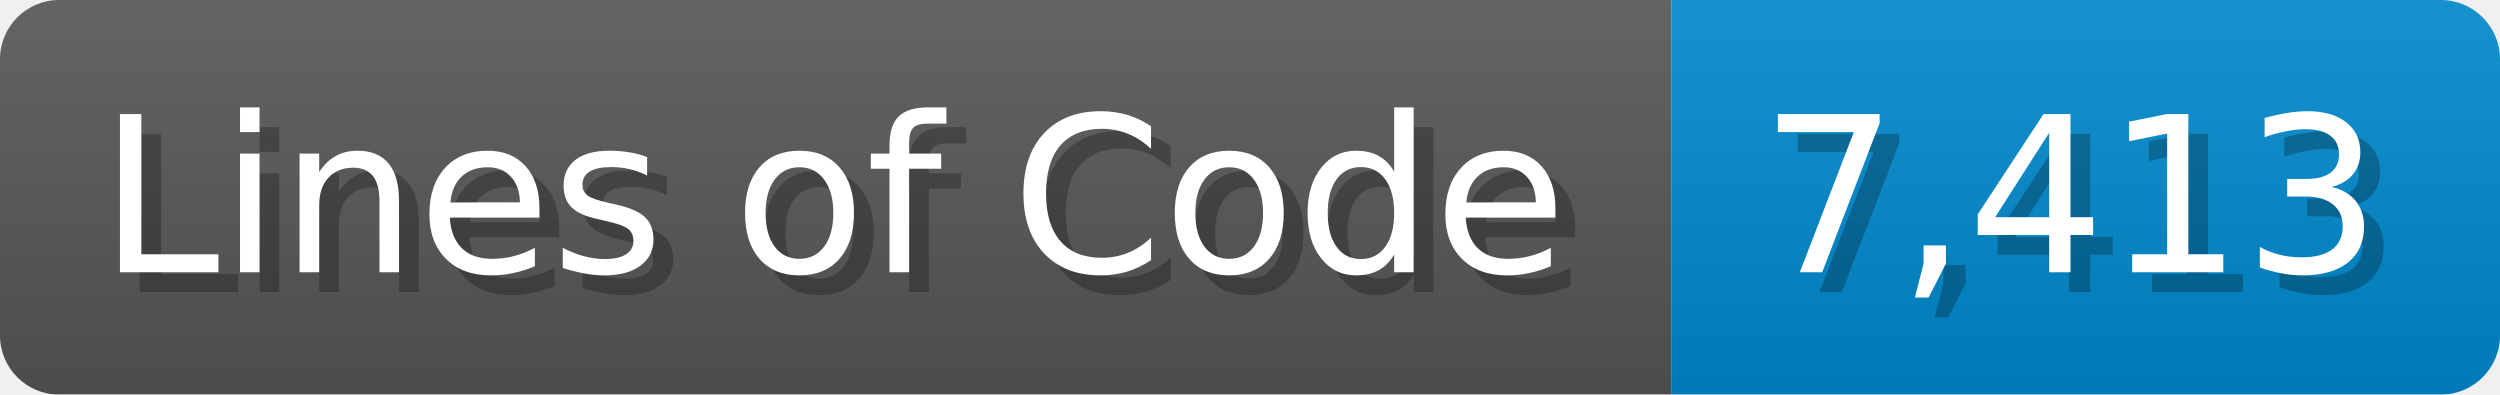
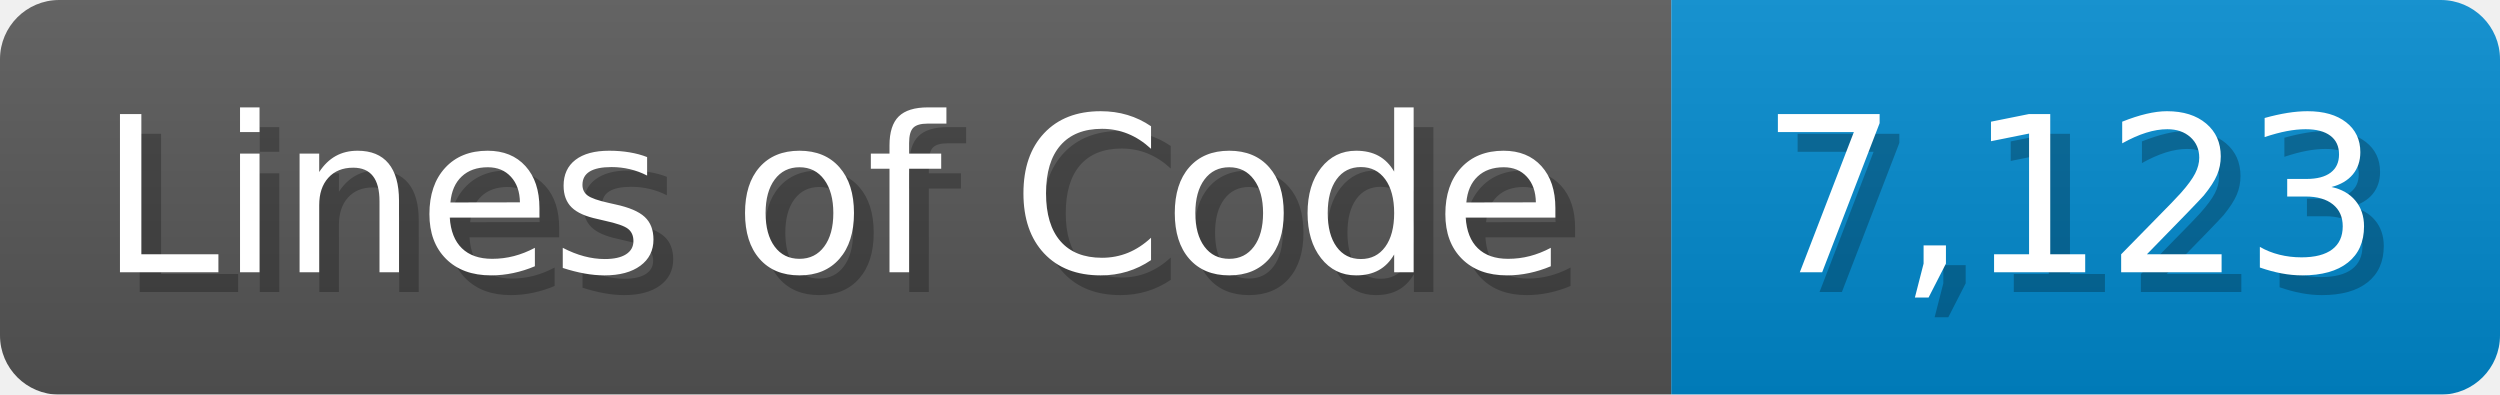
<svg xmlns="http://www.w3.org/2000/svg" width="126.7" height="20" viewBox="0 0 1267 200">
  <linearGradient id="a" x2="0" y2="100%">
    <stop offset="0" stop-opacity=".1" stop-color="#EEE" />
    <stop offset="1" stop-opacity=".1" />
  </linearGradient>
  <mask id="m">
    <rect width="1267" height="200" rx="30" fill="#FFF" />
  </mask>
  <g mask="url(#m)">
    <rect width="847" height="200" fill="#555" />
    <rect width="420" height="200" fill="#08C" x="847" />
    <rect width="1267" height="200" fill="url(#a)" />
  </g>
  <g fill="#fff" text-anchor="start" font-family="Verdana,DejaVu Sans,sans-serif" font-size="110">
    <text x="60" y="148" textLength="747" fill="#000" opacity="0.25">Lines of Code</text>
    <text x="50" y="138" textLength="747">Lines of Code</text>
-     <text x="902" y="148" textLength="320" fill="#000" opacity="0.25">7,413</text>
-     <text x="892" y="138" textLength="320">7,413</text>
+     <text x="902" y="148" textLength="320" fill="#000" opacity="0.25">7,123</text>
+     <text x="892" y="138" textLength="320">7,123</text>
  </g>
</svg>
